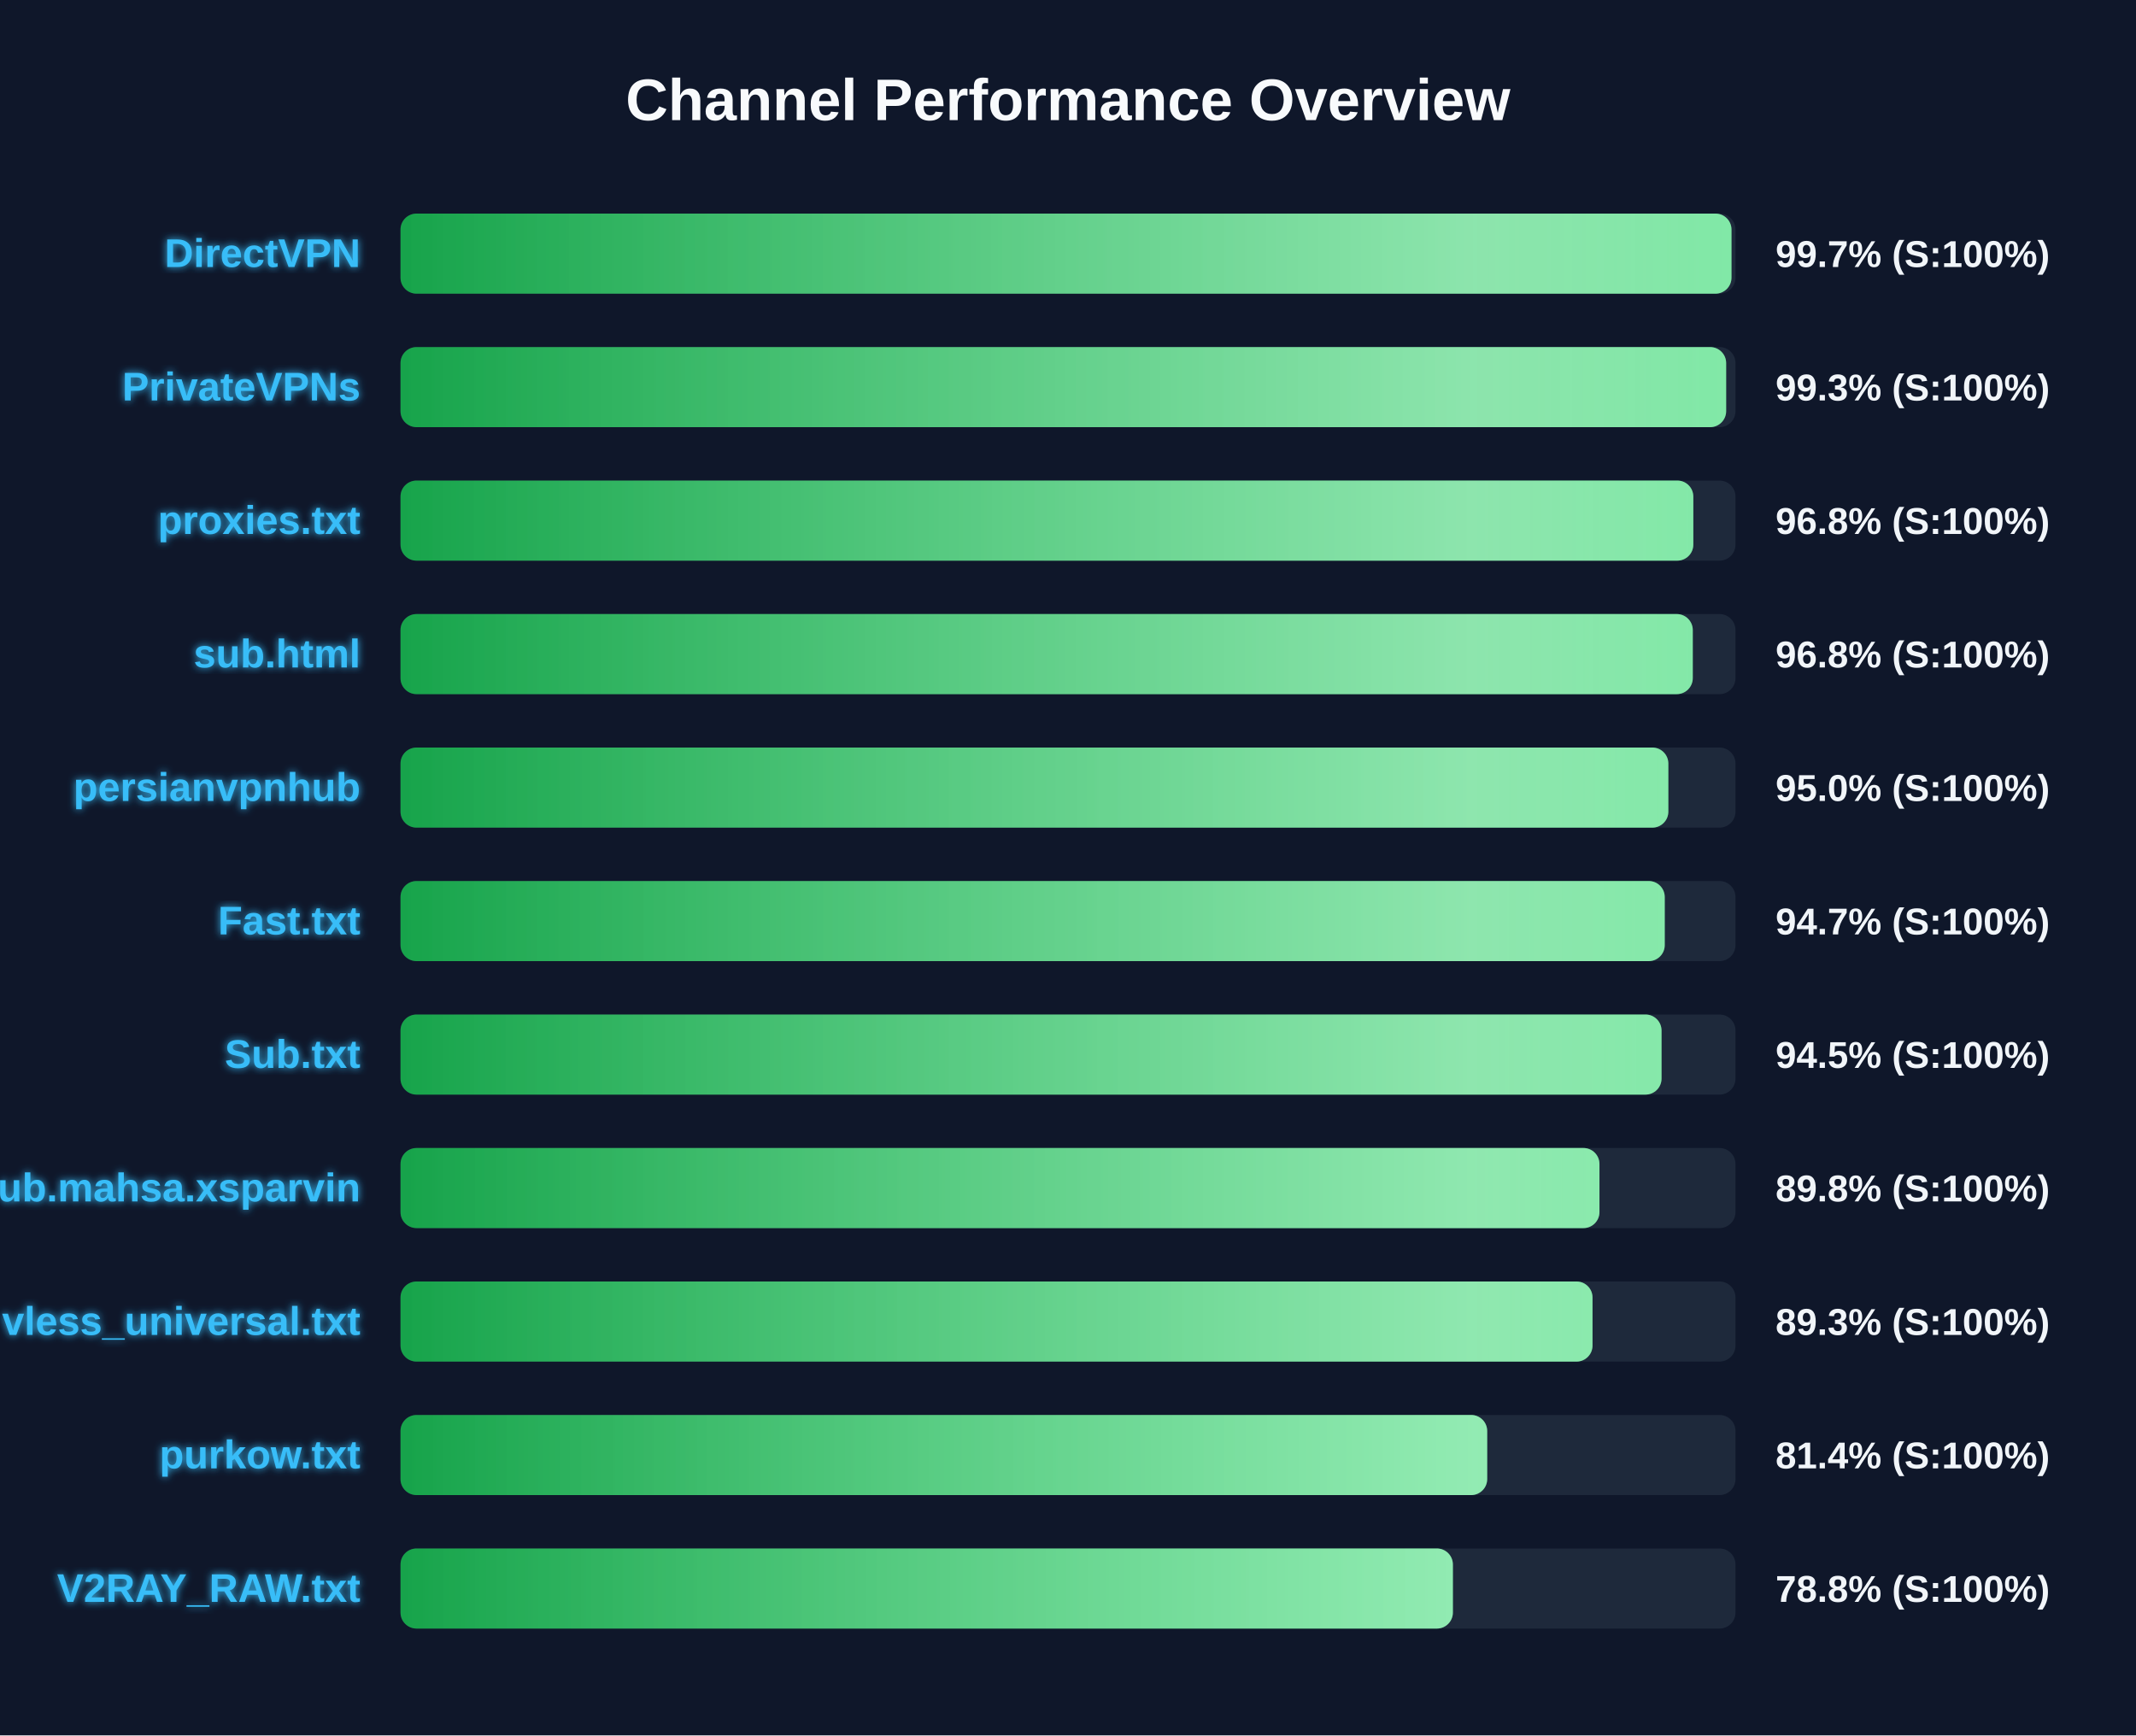
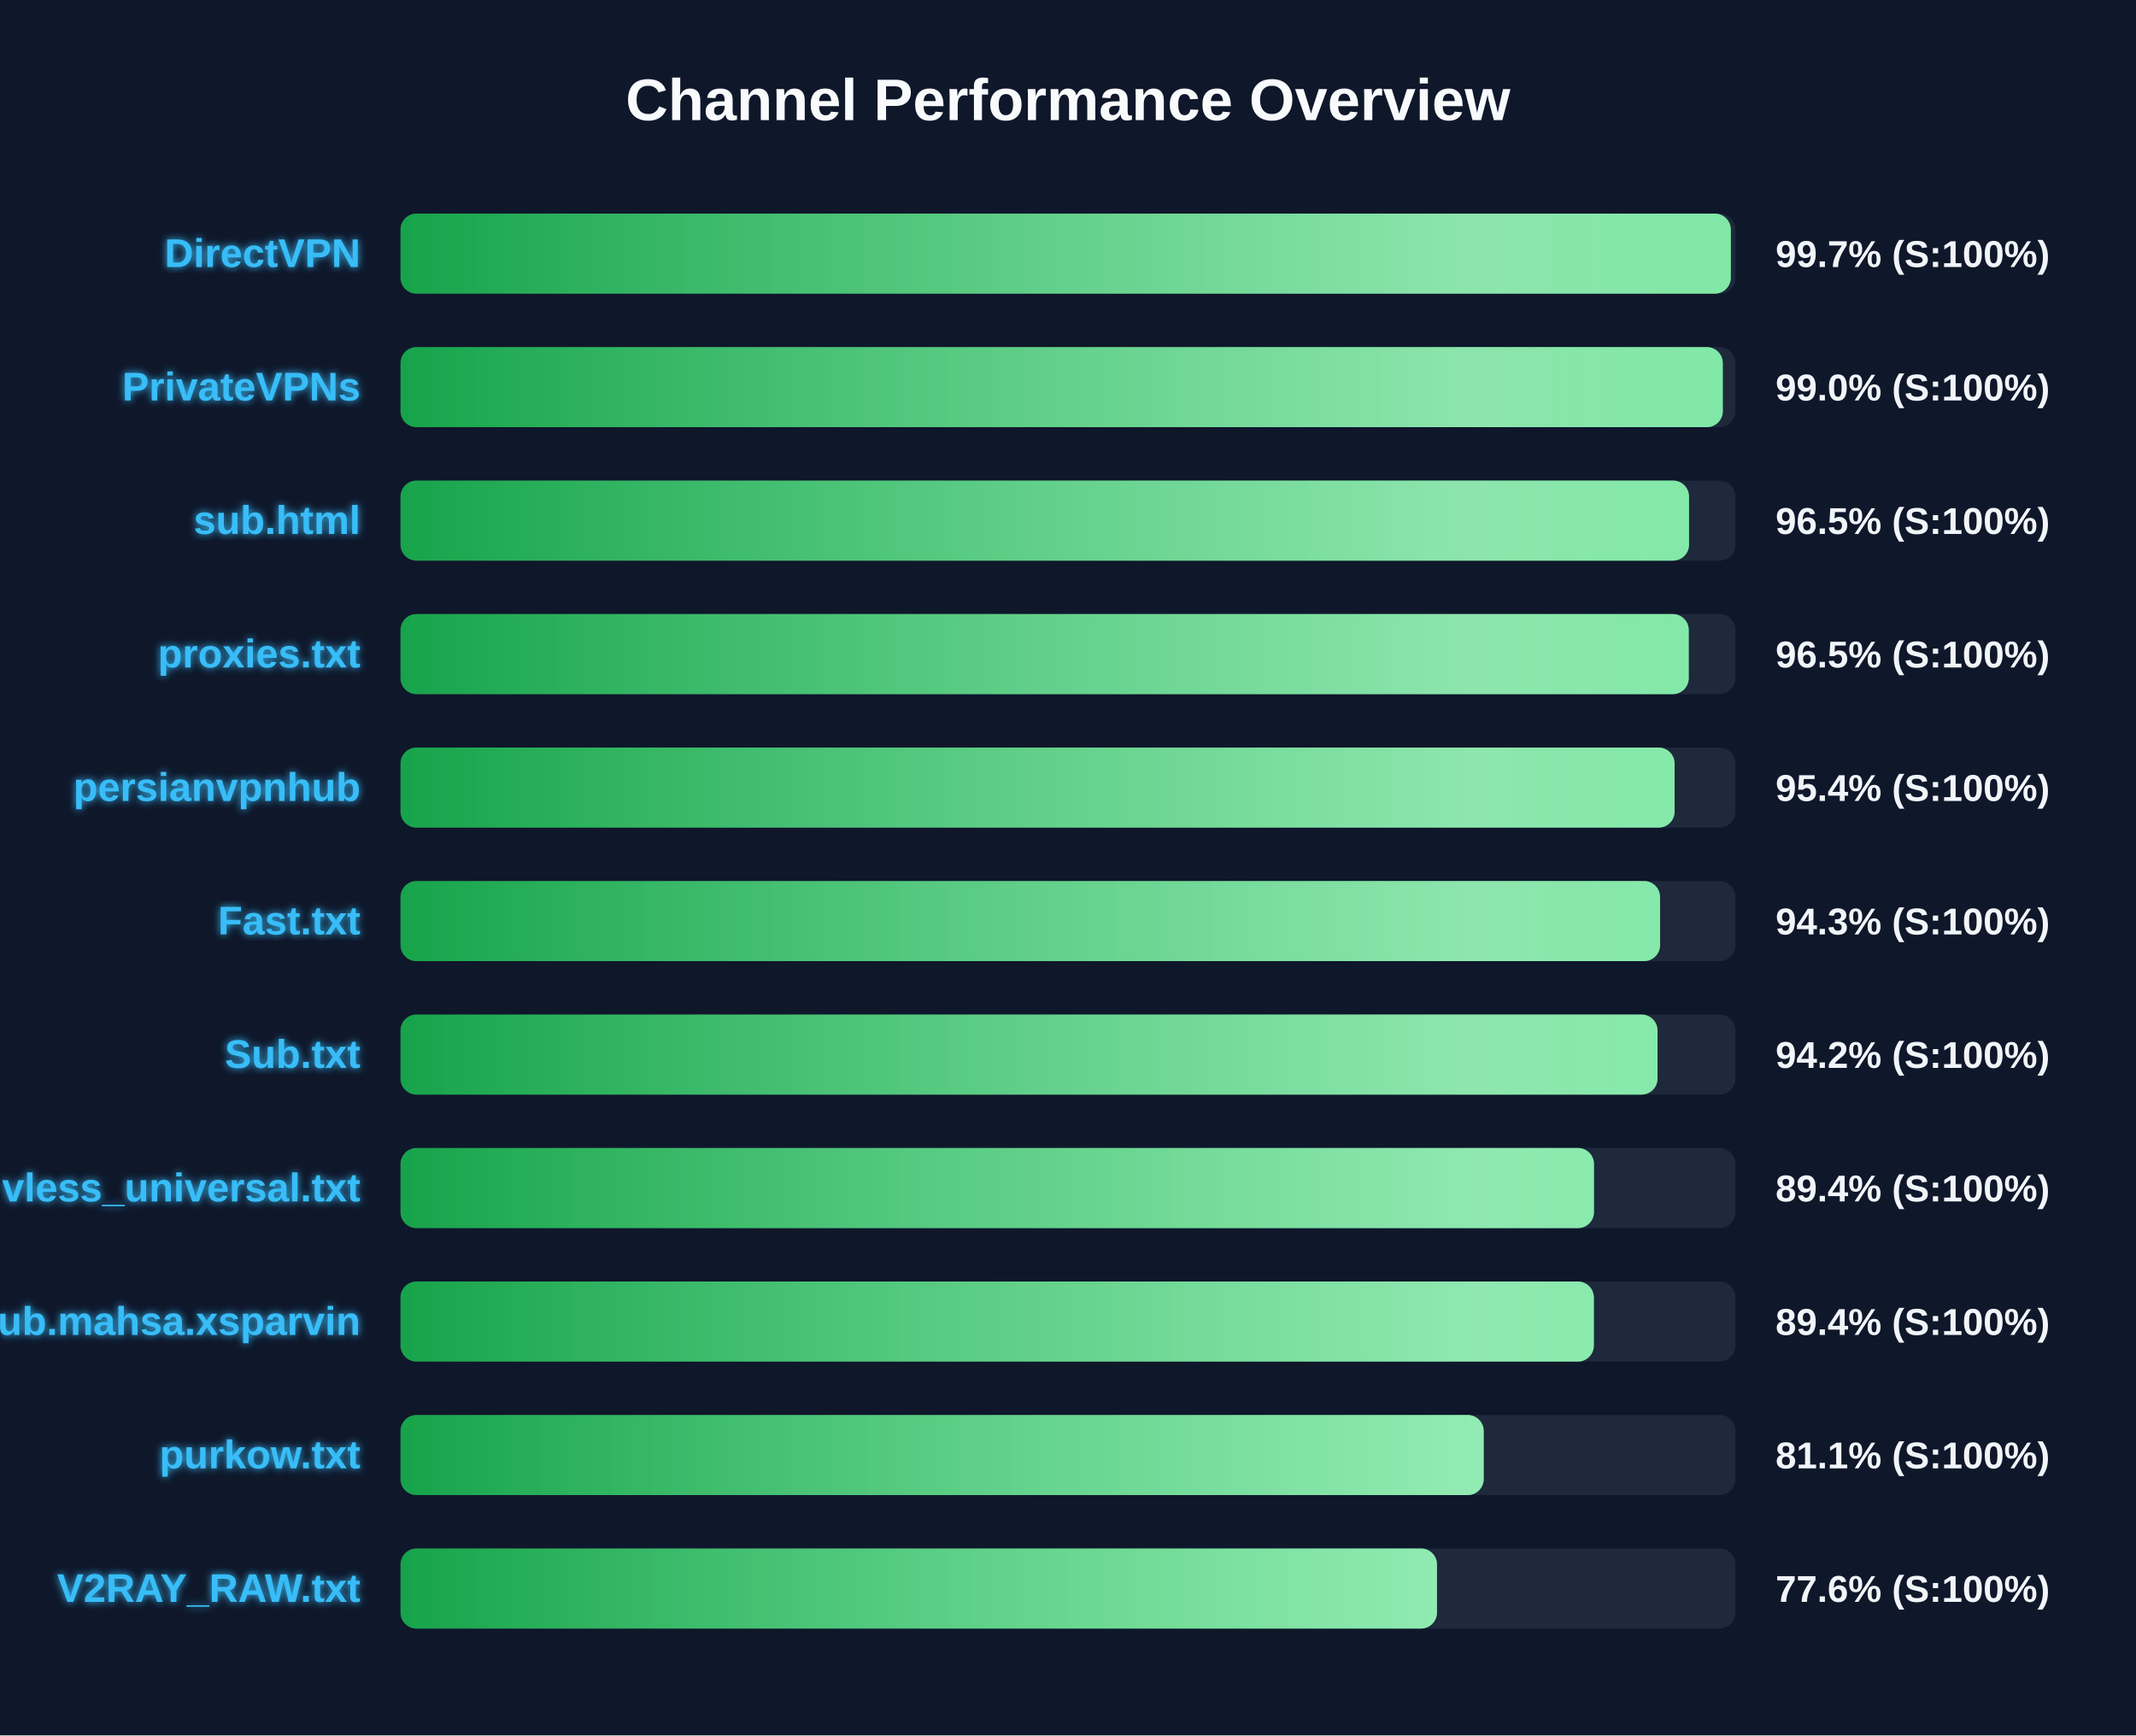
<svg xmlns="http://www.w3.org/2000/svg" width="800" height="650" version="1.1">
  <defs>
    <linearGradient id="grad-green" x1="0%" y1="0%" x2="100%" y2="0%">
      <stop offset="0%" stop-color="#16a34a" />
      <stop offset="100%" stop-color="#4ade80" />
    </linearGradient>
    <linearGradient id="grad-yellow" x1="0%" y1="0%" x2="100%" y2="0%">
      <stop offset="0%" stop-color="#ca8a04" />
      <stop offset="100%" stop-color="#fde047" />
    </linearGradient>
    <linearGradient id="grad-red" x1="0%" y1="0%" x2="100%" y2="0%">
      <stop offset="0%" stop-color="#dc2626" />
      <stop offset="100%" stop-color="#f87171" />
    </linearGradient>
    <linearGradient id="shimmer" x1="0%" y1="0%" x2="100%" y2="0%">
      <stop offset="0%" stop-color="rgba(255,255,255,0)" />
      <stop offset="50%" stop-color="rgba(255,255,255,0.4)" />
      <stop offset="100%" stop-color="rgba(255,255,255,0)" />
    </linearGradient>
    <filter id="glow" x="-20%" y="-20%" width="140%" height="140%">
      <feGaussianBlur stdDeviation="1.5" result="blur" />
      <feComposite in="SourceGraphic" in2="blur" operator="over" />
    </filter>
  </defs>
  <style>
        .bg-rect { fill: #0f172a; }
        .title { font: bold 22px 'Segoe UI', Arial, sans-serif; fill: #f8fafc; }
        .row { font: bold 15px 'Segoe UI', Arial, sans-serif; fill: #38bdf8; filter: url(#glow); }
        .score { font: bold 14px 'Segoe UI', Arial, sans-serif; fill: #f1f5f9; }
        @keyframes shimmer-anim {
            0% { transform: translateX(-100%); }
            100% { transform: translateX(200%); }
        }
        .shimmer-rect {
            animation: shimmer-anim 2.5s infinite linear;
        }
    </style>
  <rect width="100%" height="100%" class="bg-rect" />
  <text x="400" y="45" text-anchor="middle" class="title">Channel Performance Overview</text>
  <rect x="150" y="80" width="500" height="30" fill="#1e293b" rx="6" />
  <clipPath id="clip-0">
-     <rect x="150" y="80" width="498.5" height="30" rx="6" />
+     <rect x="150" y="80" width="498.25" height="30" rx="6" />
  </clipPath>
-   <rect x="150" y="80" width="498.5" height="30" fill="url(#grad-green)" rx="6" />
+   <rect x="150" y="80" width="498.25" height="30" fill="url(#grad-green)" rx="6" />
  <g clip-path="url(#clip-0)">
    <rect x="150" y="80" width="100%" height="30" fill="url(#shimmer)" class="shimmer-rect" />
  </g>
  <text x="135" y="100" text-anchor="end" class="row">DirectVPN</text>
  <text x="665" y="100" text-anchor="start" class="score">99.7% (S:100%)</text>
  <rect x="150" y="130" width="500" height="30" fill="#1e293b" rx="6" />
  <clipPath id="clip-1">
-     <rect x="150" y="130" width="496.5" height="30" rx="6" />
+     <rect x="150" y="130" width="495.25" height="30" rx="6" />
  </clipPath>
-   <rect x="150" y="130" width="496.5" height="30" fill="url(#grad-green)" rx="6" />
+   <rect x="150" y="130" width="495.25" height="30" fill="url(#grad-green)" rx="6" />
  <g clip-path="url(#clip-1)">
    <rect x="150" y="130" width="100%" height="30" fill="url(#shimmer)" class="shimmer-rect" />
  </g>
  <text x="135" y="150" text-anchor="end" class="row">PrivateVPNs</text>
-   <text x="665" y="150" text-anchor="start" class="score">99.3% (S:100%)</text>
+   <text x="665" y="150" text-anchor="start" class="score">99.0% (S:100%)</text>
  <rect x="150" y="180" width="500" height="30" fill="#1e293b" rx="6" />
  <clipPath id="clip-2">
-     <rect x="150" y="180" width="484.2" height="30" rx="6" />
+     <rect x="150" y="180" width="482.6" height="30" rx="6" />
  </clipPath>
-   <rect x="150" y="180" width="484.2" height="30" fill="url(#grad-green)" rx="6" />
+   <rect x="150" y="180" width="482.6" height="30" fill="url(#grad-green)" rx="6" />
  <g clip-path="url(#clip-2)">
    <rect x="150" y="180" width="100%" height="30" fill="url(#shimmer)" class="shimmer-rect" />
  </g>
-   <text x="135" y="200" text-anchor="end" class="row">proxies.txt</text>
-   <text x="665" y="200" text-anchor="start" class="score">96.8% (S:100%)</text>
+   <text x="135" y="200" text-anchor="end" class="row">sub.html</text>
+   <text x="665" y="200" text-anchor="start" class="score">96.5% (S:100%)</text>
  <rect x="150" y="230" width="500" height="30" fill="#1e293b" rx="6" />
  <clipPath id="clip-3">
-     <rect x="150" y="230" width="484.0" height="30" rx="6" />
+     <rect x="150" y="230" width="482.5" height="30" rx="6" />
  </clipPath>
-   <rect x="150" y="230" width="484.0" height="30" fill="url(#grad-green)" rx="6" />
+   <rect x="150" y="230" width="482.5" height="30" fill="url(#grad-green)" rx="6" />
  <g clip-path="url(#clip-3)">
    <rect x="150" y="230" width="100%" height="30" fill="url(#shimmer)" class="shimmer-rect" />
  </g>
-   <text x="135" y="250" text-anchor="end" class="row">sub.html</text>
-   <text x="665" y="250" text-anchor="start" class="score">96.8% (S:100%)</text>
+   <text x="135" y="250" text-anchor="end" class="row">proxies.txt</text>
+   <text x="665" y="250" text-anchor="start" class="score">96.5% (S:100%)</text>
  <rect x="150" y="280" width="500" height="30" fill="#1e293b" rx="6" />
  <clipPath id="clip-4">
-     <rect x="150" y="280" width="474.85" height="30" rx="6" />
+     <rect x="150" y="280" width="477.2" height="30" rx="6" />
  </clipPath>
-   <rect x="150" y="280" width="474.85" height="30" fill="url(#grad-green)" rx="6" />
+   <rect x="150" y="280" width="477.2" height="30" fill="url(#grad-green)" rx="6" />
  <g clip-path="url(#clip-4)">
    <rect x="150" y="280" width="100%" height="30" fill="url(#shimmer)" class="shimmer-rect" />
  </g>
  <text x="135" y="300" text-anchor="end" class="row">persianvpnhub</text>
-   <text x="665" y="300" text-anchor="start" class="score">95.0% (S:100%)</text>
+   <text x="665" y="300" text-anchor="start" class="score">95.4% (S:100%)</text>
  <rect x="150" y="330" width="500" height="30" fill="#1e293b" rx="6" />
  <clipPath id="clip-5">
-     <rect x="150" y="330" width="473.5" height="30" rx="6" />
+     <rect x="150" y="330" width="471.75" height="30" rx="6" />
  </clipPath>
-   <rect x="150" y="330" width="473.5" height="30" fill="url(#grad-green)" rx="6" />
+   <rect x="150" y="330" width="471.75" height="30" fill="url(#grad-green)" rx="6" />
  <g clip-path="url(#clip-5)">
    <rect x="150" y="330" width="100%" height="30" fill="url(#shimmer)" class="shimmer-rect" />
  </g>
  <text x="135" y="350" text-anchor="end" class="row">Fast.txt</text>
-   <text x="665" y="350" text-anchor="start" class="score">94.7% (S:100%)</text>
+   <text x="665" y="350" text-anchor="start" class="score">94.3% (S:100%)</text>
  <rect x="150" y="380" width="500" height="30" fill="#1e293b" rx="6" />
  <clipPath id="clip-6">
-     <rect x="150" y="380" width="472.3" height="30" rx="6" />
+     <rect x="150" y="380" width="470.8" height="30" rx="6" />
  </clipPath>
-   <rect x="150" y="380" width="472.3" height="30" fill="url(#grad-green)" rx="6" />
+   <rect x="150" y="380" width="470.8" height="30" fill="url(#grad-green)" rx="6" />
  <g clip-path="url(#clip-6)">
    <rect x="150" y="380" width="100%" height="30" fill="url(#shimmer)" class="shimmer-rect" />
  </g>
  <text x="135" y="400" text-anchor="end" class="row">Sub.txt</text>
-   <text x="665" y="400" text-anchor="start" class="score">94.5% (S:100%)</text>
+   <text x="665" y="400" text-anchor="start" class="score">94.2% (S:100%)</text>
  <rect x="150" y="430" width="500" height="30" fill="#1e293b" rx="6" />
  <clipPath id="clip-7">
-     <rect x="150" y="430" width="449.05" height="30" rx="6" />
+     <rect x="150" y="430" width="447.0" height="30" rx="6" />
  </clipPath>
-   <rect x="150" y="430" width="449.05" height="30" fill="url(#grad-green)" rx="6" />
+   <rect x="150" y="430" width="447.0" height="30" fill="url(#grad-green)" rx="6" />
  <g clip-path="url(#clip-7)">
    <rect x="150" y="430" width="100%" height="30" fill="url(#shimmer)" class="shimmer-rect" />
  </g>
-   <text x="135" y="450" text-anchor="end" class="row">Sub.mahsa.xsparvin</text>
-   <text x="665" y="450" text-anchor="start" class="score">89.8% (S:100%)</text>
+   <text x="135" y="450" text-anchor="end" class="row">vless_universal.txt</text>
+   <text x="665" y="450" text-anchor="start" class="score">89.4% (S:100%)</text>
  <rect x="150" y="480" width="500" height="30" fill="#1e293b" rx="6" />
  <clipPath id="clip-8">
-     <rect x="150" y="480" width="446.45" height="30" rx="6" />
+     <rect x="150" y="480" width="446.95" height="30" rx="6" />
  </clipPath>
-   <rect x="150" y="480" width="446.45" height="30" fill="url(#grad-green)" rx="6" />
+   <rect x="150" y="480" width="446.95" height="30" fill="url(#grad-green)" rx="6" />
  <g clip-path="url(#clip-8)">
    <rect x="150" y="480" width="100%" height="30" fill="url(#shimmer)" class="shimmer-rect" />
  </g>
-   <text x="135" y="500" text-anchor="end" class="row">vless_universal.txt</text>
-   <text x="665" y="500" text-anchor="start" class="score">89.3% (S:100%)</text>
+   <text x="135" y="500" text-anchor="end" class="row">Sub.mahsa.xsparvin</text>
+   <text x="665" y="500" text-anchor="start" class="score">89.4% (S:100%)</text>
  <rect x="150" y="530" width="500" height="30" fill="#1e293b" rx="6" />
  <clipPath id="clip-9">
-     <rect x="150" y="530" width="407.0" height="30" rx="6" />
+     <rect x="150" y="530" width="405.7" height="30" rx="6" />
  </clipPath>
-   <rect x="150" y="530" width="407.0" height="30" fill="url(#grad-green)" rx="6" />
+   <rect x="150" y="530" width="405.7" height="30" fill="url(#grad-green)" rx="6" />
  <g clip-path="url(#clip-9)">
    <rect x="150" y="530" width="100%" height="30" fill="url(#shimmer)" class="shimmer-rect" />
  </g>
  <text x="135" y="550" text-anchor="end" class="row">purkow.txt</text>
-   <text x="665" y="550" text-anchor="start" class="score">81.4% (S:100%)</text>
+   <text x="665" y="550" text-anchor="start" class="score">81.1% (S:100%)</text>
  <rect x="150" y="580" width="500" height="30" fill="#1e293b" rx="6" />
  <clipPath id="clip-10">
-     <rect x="150" y="580" width="394.15" height="30" rx="6" />
+     <rect x="150" y="580" width="388.2" height="30" rx="6" />
  </clipPath>
-   <rect x="150" y="580" width="394.15" height="30" fill="url(#grad-green)" rx="6" />
+   <rect x="150" y="580" width="388.2" height="30" fill="url(#grad-green)" rx="6" />
  <g clip-path="url(#clip-10)">
    <rect x="150" y="580" width="100%" height="30" fill="url(#shimmer)" class="shimmer-rect" />
  </g>
  <text x="135" y="600" text-anchor="end" class="row">V2RAY_RAW.txt</text>
-   <text x="665" y="600" text-anchor="start" class="score">78.8% (S:100%)</text>
+   <text x="665" y="600" text-anchor="start" class="score">77.6% (S:100%)</text>
</svg>
